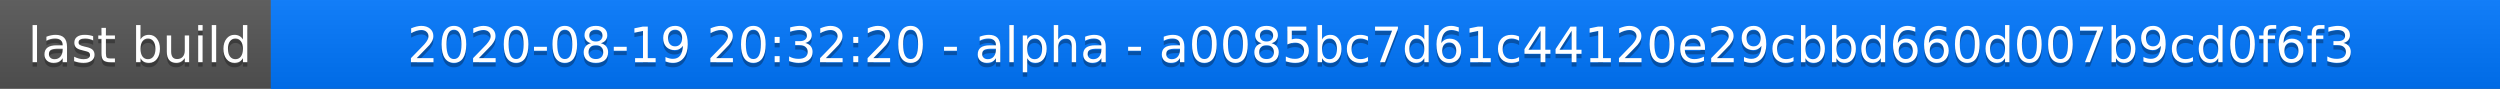
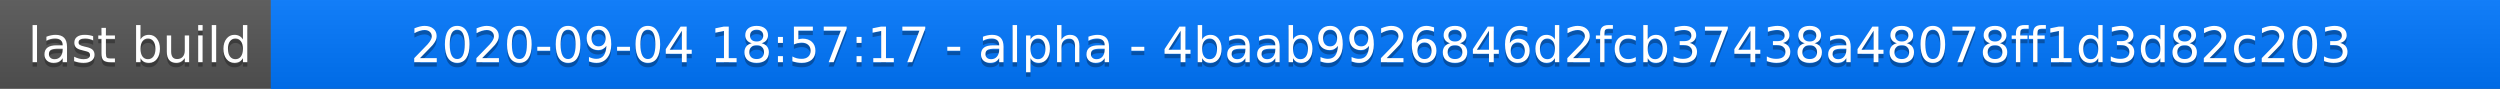
<svg xmlns="http://www.w3.org/2000/svg" width="563" height="20">
  <linearGradient id="a" x2="0" y2="100%">
    <stop offset="0" stop-color="#bbb" stop-opacity=".1" />
    <stop offset="1" stop-opacity=".1" />
  </linearGradient>
  <rect rx="0" width="563" height="20" fill="#555" />
  <rect rx="0" x="61" width="502" height="20" fill="#07f" />
  <path fill="#07f" d="M61 0h4v20h-4z" />
  <rect rx="0" width="563" height="20" fill="url(#a)" />
  <g fill="#fff" text-anchor="middle" font-family="DejaVu Sans,Verdana,Geneva,sans-serif" font-size="11">
    <text x="31.5" y="15" fill="#010101" fill-opacity=".3">last build</text>
    <text x="31.5" y="14">last build</text>
-     <text x="311" y="15" fill="#010101" fill-opacity=".3">2020-08-19 20:32:20 - alpha - a0085bc7d61c44120e29cbbd660d007b9cd0f6f3</text>
-     <text x="311" y="14">2020-08-19 20:32:20 - alpha - a0085bc7d61c44120e29cbbd660d007b9cd0f6f3</text>
+     <text x="311" y="15" fill="#010101" fill-opacity=".3">2020-09-04 18:57:17 - alpha - 4baab9926846d2fcb37438a48078ff1d3d82c203</text>
+     <text x="311" y="14">2020-09-04 18:57:17 - alpha - 4baab9926846d2fcb37438a48078ff1d3d82c203</text>
  </g>
</svg>
